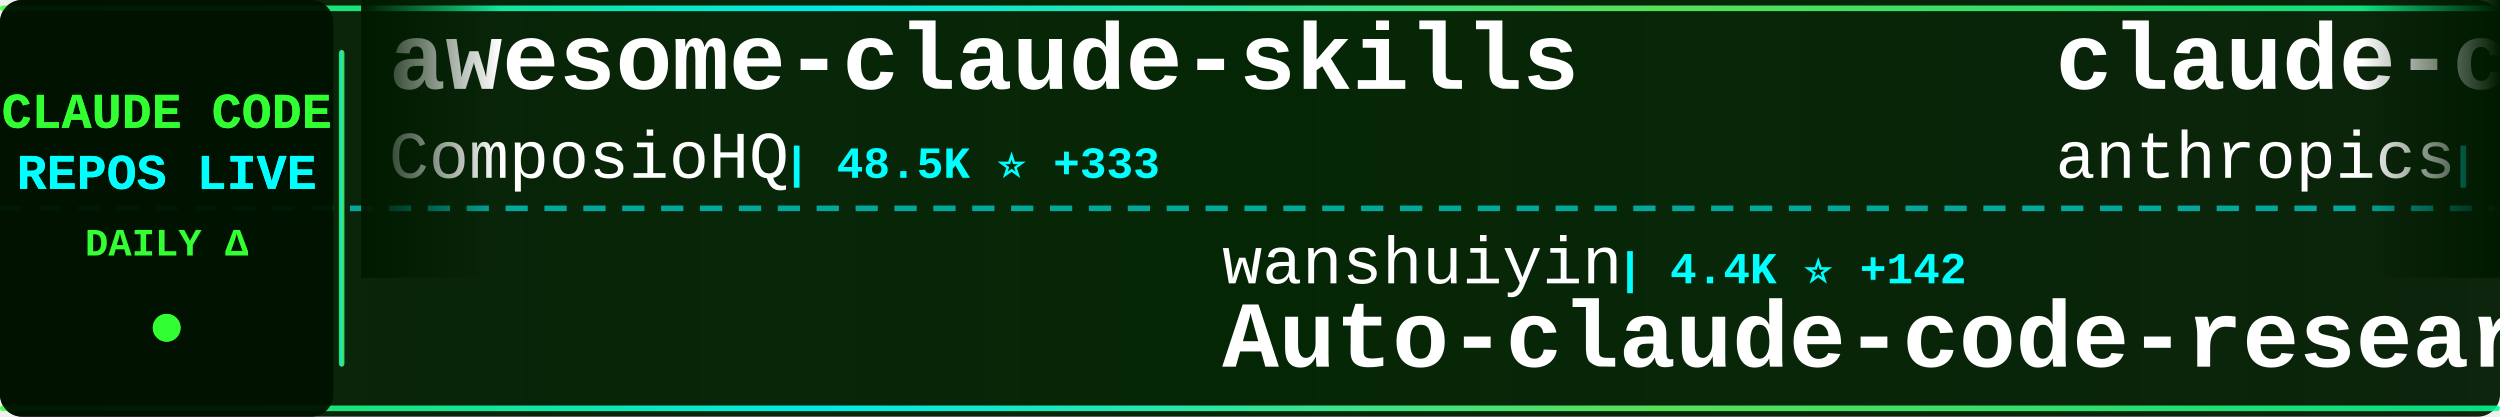
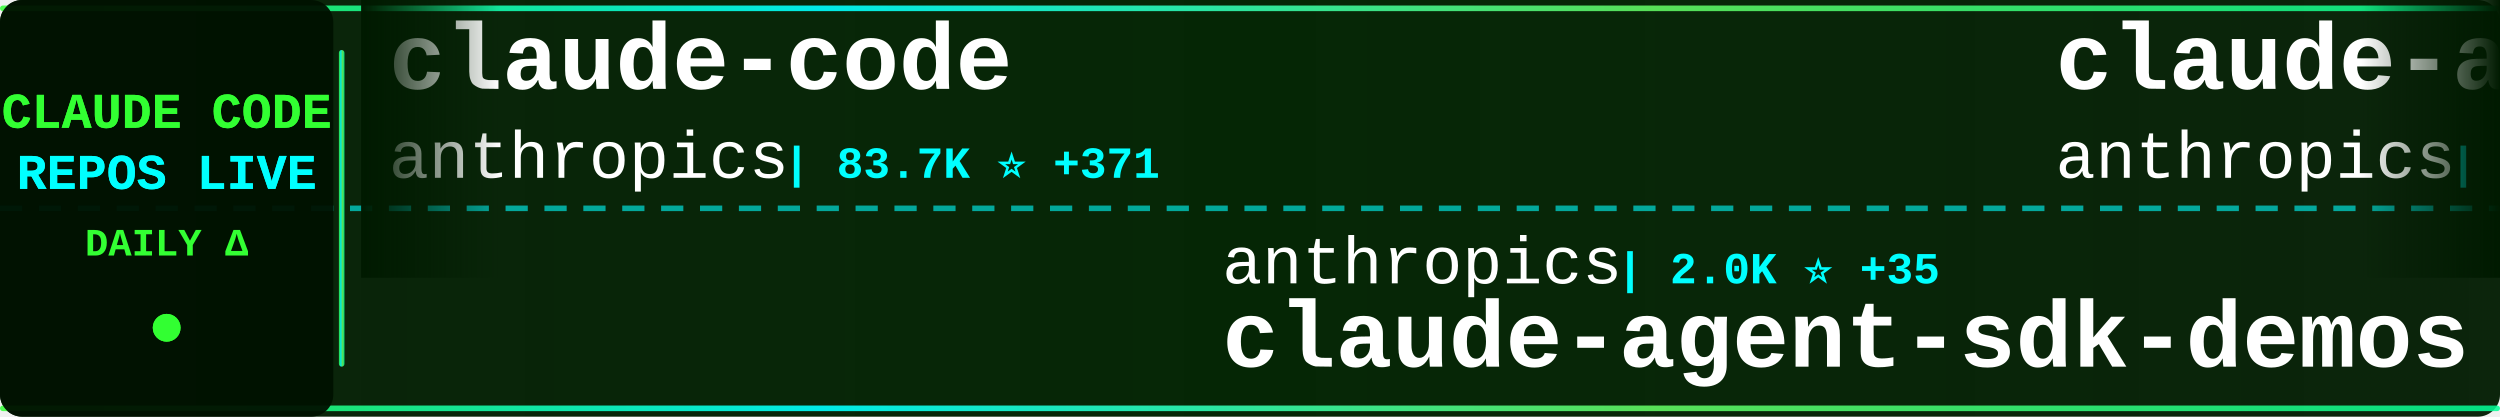
<svg xmlns="http://www.w3.org/2000/svg" width="900" height="150">
  <defs>
    <linearGradient id="tickerBg" x1="0%" y1="0%" x2="100%" y2="0%">
      <stop offset="0%" style="stop-color:#001a00;stop-opacity:0.95" />
      <stop offset="50%" style="stop-color:#002200;stop-opacity:0.98" />
      <stop offset="100%" style="stop-color:#001a00;stop-opacity:0.95" />
    </linearGradient>
    <linearGradient id="borderGrad" x1="0%" y1="0%" x2="100%" y2="0%">
      <stop offset="0%" style="stop-color:#33ff33;stop-opacity:0.85">
        <animate attributeName="stop-opacity" values="0.85;1;0.85" dur="2s" repeatCount="indefinite" />
      </stop>
      <stop offset="33%" style="stop-color:#00ffff;stop-opacity:0.9">
        <animate attributeName="stop-opacity" values="0.9;1;0.9" dur="2.2s" repeatCount="indefinite" />
      </stop>
      <stop offset="66%" style="stop-color:#66ff66;stop-opacity:0.85">
        <animate attributeName="stop-opacity" values="0.85;1;0.85" dur="1.8s" repeatCount="indefinite" />
      </stop>
      <stop offset="100%" style="stop-color:#00ff99;stop-opacity:0.85">
        <animate attributeName="stop-opacity" values="0.85;1;0.85" dur="2s" repeatCount="indefinite" />
      </stop>
    </linearGradient>
    <filter id="textGlow">
      <feGaussianBlur stdDeviation="0.1" result="coloredBlur" />
      <feMerge>
        <feMergeNode in="coloredBlur" />
        <feMergeNode in="SourceGraphic" />
      </feMerge>
    </filter>
    <filter id="metricGlow">
      <feGaussianBlur stdDeviation="0.2" result="coloredBlur" />
      <feMerge>
        <feMergeNode in="coloredBlur" />
        <feMergeNode in="SourceGraphic" />
      </feMerge>
    </filter>
    <linearGradient id="leftFade" x1="0%" y1="0%" x2="100%" y2="0%">
      <stop offset="0%" style="stop-color:#001a00;stop-opacity:1" />
      <stop offset="100%" style="stop-color:#001a00;stop-opacity:0" />
    </linearGradient>
    <linearGradient id="rightFade" x1="0%" y1="0%" x2="100%" y2="0%">
      <stop offset="0%" style="stop-color:#001a00;stop-opacity:0" />
      <stop offset="100%" style="stop-color:#001a00;stop-opacity:1" />
    </linearGradient>
  </defs>
  <rect width="900" height="150" fill="url(#tickerBg)" rx="8" />
  <rect x="0" y="2" width="900" height="2" fill="url(#borderGrad)" rx="1" />
  <rect x="0" y="146" width="900" height="2" fill="url(#borderGrad)" rx="1" />
  <line x1="0" y1="75" x2="900" y2="75" stroke="#00ffff" stroke-width="2" stroke-dasharray="8 6" opacity="0.6" />
  <rect x="0" y="0" width="120" height="150" fill="#001100" opacity="0.95" rx="8" />
  <text x="60" y="46" font-family="'Courier New', monospace" font-size="18" font-weight="bold" fill="#33ff33" text-anchor="middle" filter="url(#textGlow)">
    CLAUDE CODE
  </text>
  <text x="60" y="68" font-family="'Courier New', monospace" font-size="18" font-weight="bold" fill="#00ffff" text-anchor="middle" filter="url(#textGlow)">
    REPOS LIVE
  </text>
  <text x="60" y="92" font-family="'Courier New', monospace" font-size="14" font-weight="bold" fill="#33ff33" text-anchor="middle">
    DAILY Δ
  </text>
  <circle cx="60" cy="118" r="5" fill="#33ff33" filter="url(#metricGlow)">
    <animate attributeName="r" values="4;6;4" dur="1.5s" repeatCount="indefinite" />
    <animate attributeName="opacity" values="0.6;1;0.6" dur="1.5s" repeatCount="indefinite" />
  </circle>
  <rect x="122" y="18" width="2" height="114" fill="url(#borderGrad)" rx="1" />
  <clipPath id="tickerClip">
    <rect x="130" y="0" width="770" height="150" />
  </clipPath>
  <g clip-path="url(#tickerClip)">
    <g id="tickerItems">
      <animateTransform attributeName="transform" attributeType="XML" type="translate" from="0 0" to="-3000 0" dur="54s" repeatCount="indefinite" />
      <g transform="translate(0, 0)">
-         <text x="140" y="32" font-family="'Courier New', monospace" font-size="34" font-weight="bold" fill="#ffffff">awesome-claude-skills</text>
-         <text x="140" y="64" font-family="'Courier New', monospace" font-size="24" font-weight="normal" fill="#ffffff" opacity="1.0">ComposioHQ</text>
-         <text x="282" y="64" font-family="'Courier New', monospace" font-size="16" font-weight="bold" fill="#00ffff"> | 48.5K ⭐ +333</text>
+         <text x="140" y="32" font-family="'Courier New', monospace" font-size="34" font-weight="bold" fill="#ffffff">claude-code</text>
+         <text x="140" y="64" font-family="'Courier New', monospace" font-size="24" font-weight="normal" fill="#ffffff" opacity="1.0">anthropics</text>
+         <text x="282" y="64" font-family="'Courier New', monospace" font-size="16" font-weight="bold" fill="#00ffff"> | 83.7K ⭐ +371</text>
      </g>
      <g transform="translate(300, 0)">
-         <text x="140" y="102" font-family="'Courier New', monospace" font-size="24" font-weight="normal" fill="#ffffff" opacity="1.0">wanshuiyin</text>
-         <text x="282" y="102" font-family="'Courier New', monospace" font-size="16" font-weight="bold" fill="#00ffff"> | 4.4K ⭐ +142</text>
-         <text x="140" y="132" font-family="'Courier New', monospace" font-size="34" font-weight="bold" fill="#ffffff">Auto-claude-code-researc...</text>
+         <text x="140" y="102" font-family="'Courier New', monospace" font-size="24" font-weight="normal" fill="#ffffff" opacity="1.0">anthropics</text>
+         <text x="282" y="102" font-family="'Courier New', monospace" font-size="16" font-weight="bold" fill="#00ffff"> | 2.0K ⭐ +35</text>
+         <text x="140" y="132" font-family="'Courier New', monospace" font-size="34" font-weight="bold" fill="#ffffff">claude-agent-sdk-demos</text>
      </g>
      <g transform="translate(600, 0)">
-         <text x="140" y="32" font-family="'Courier New', monospace" font-size="34" font-weight="bold" fill="#ffffff">claude-code-action</text>
+         <text x="140" y="32" font-family="'Courier New', monospace" font-size="34" font-weight="bold" fill="#ffffff">claude-agent-sdk-python</text>
        <text x="140" y="64" font-family="'Courier New', monospace" font-size="24" font-weight="normal" fill="#ffffff" opacity="1.0">anthropics</text>
-         <text x="282" y="64" font-family="'Courier New', monospace" font-size="16" font-weight="bold" fill="#00ffff"> | 6.7K ⭐ +36</text>
+         <text x="282" y="64" font-family="'Courier New', monospace" font-size="16" font-weight="bold" fill="#00ffff"> | 5.9K ⭐ +33</text>
      </g>
      <g transform="translate(900, 0)">
-         <text x="140" y="102" font-family="'Courier New', monospace" font-size="24" font-weight="normal" fill="#ffffff" opacity="1.0">OneRedOak</text>
-         <text x="270" y="102" font-family="'Courier New', monospace" font-size="16" font-weight="bold" fill="#00ffff"> | 3.7K ⭐ +4</text>
-         <text x="140" y="132" font-family="'Courier New', monospace" font-size="34" font-weight="bold" fill="#ffffff">claude-code-workflows</text>
+         <text x="140" y="102" font-family="'Courier New', monospace" font-size="24" font-weight="normal" fill="#ffffff" opacity="1.0">wshobson</text>
+         <text x="258" y="102" font-family="'Courier New', monospace" font-size="16" font-weight="bold" fill="#00ffff"> | 32.4K ⭐ +72</text>
+         <text x="140" y="132" font-family="'Courier New', monospace" font-size="34" font-weight="bold" fill="#ffffff">agents</text>
      </g>
      <g transform="translate(1200, 0)">
-         <text x="140" y="32" font-family="'Courier New', monospace" font-size="34" font-weight="bold" fill="#ffffff">Claude-Code-Usage-Monito...</text>
-         <text x="140" y="64" font-family="'Courier New', monospace" font-size="24" font-weight="normal" fill="#ffffff" opacity="1.0">Maciek-roboblog</text>
-         <text x="342" y="64" font-family="'Courier New', monospace" font-size="16" font-weight="bold" fill="#00ffff"> | 7.2K ⭐ +21</text>
+         <text x="140" y="32" font-family="'Courier New', monospace" font-size="34" font-weight="bold" fill="#ffffff">claude-code-chat</text>
+         <text x="140" y="64" font-family="'Courier New', monospace" font-size="24" font-weight="normal" fill="#ffffff" opacity="1.0">andrepimenta</text>
+         <text x="306" y="64" font-family="'Courier New', monospace" font-size="16" font-weight="bold" fill="#00ffff"> | 1.0K ⭐ +2</text>
      </g>
      <g transform="translate(1500, 0)">
-         <text x="140" y="102" font-family="'Courier New', monospace" font-size="24" font-weight="normal" fill="#ffffff" opacity="1.0">timothywarner-org</text>
-         <text x="366" y="102" font-family="'Courier New', monospace" font-size="16" font-weight="bold" fill="#00ffff"> | 204 ⭐</text>
-         <text x="140" y="132" font-family="'Courier New', monospace" font-size="34" font-weight="bold" fill="#ffffff">claude-code</text>
+         <text x="140" y="102" font-family="'Courier New', monospace" font-size="24" font-weight="normal" fill="#ffffff" opacity="1.0">shanraisshan</text>
+         <text x="306" y="102" font-family="'Courier New', monospace" font-size="16" font-weight="bold" fill="#00ffff"> | 22.7K ⭐ +305</text>
+         <text x="140" y="132" font-family="'Courier New', monospace" font-size="34" font-weight="bold" fill="#ffffff">claude-code-best-practic...</text>
      </g>
      <g transform="translate(1800, 0)">
-         <text x="140" y="32" font-family="'Courier New', monospace" font-size="34" font-weight="bold" fill="#ffffff">learn-claude-code</text>
-         <text x="140" y="64" font-family="'Courier New', monospace" font-size="24" font-weight="normal" fill="#ffffff" opacity="1.0">shareAI-lab</text>
-         <text x="294" y="64" font-family="'Courier New', monospace" font-size="16" font-weight="bold" fill="#00ffff"> | 40.8K ⭐ +1.1K</text>
+         <text x="140" y="32" font-family="'Courier New', monospace" font-size="34" font-weight="bold" fill="#ffffff">claude-code-showcase</text>
+         <text x="140" y="64" font-family="'Courier New', monospace" font-size="24" font-weight="normal" fill="#ffffff" opacity="1.0">ChrisWiles</text>
+         <text x="282" y="64" font-family="'Courier New', monospace" font-size="16" font-weight="bold" fill="#00ffff"> | 5.6K ⭐ +10</text>
      </g>
      <g transform="translate(2100, 0)">
+         <text x="140" y="102" font-family="'Courier New', monospace" font-size="24" font-weight="normal" fill="#ffffff" opacity="1.0">affaan-m</text>
+         <text x="258" y="102" font-family="'Courier New', monospace" font-size="16" font-weight="bold" fill="#00ffff"> | 112.9K ⭐ +2.2K</text>
+         <text x="140" y="132" font-family="'Courier New', monospace" font-size="34" font-weight="bold" fill="#ffffff">everything-claude-code</text>
+       </g>
+       <g transform="translate(2400, 0)">
+         <text x="140" y="32" font-family="'Courier New', monospace" font-size="34" font-weight="bold" fill="#ffffff">opcode</text>
+         <text x="140" y="64" font-family="'Courier New', monospace" font-size="24" font-weight="normal" fill="#ffffff" opacity="1.0">winfunc</text>
+         <text x="246" y="64" font-family="'Courier New', monospace" font-size="16" font-weight="bold" fill="#00ffff"> | 21.2K ⭐ +18</text>
+       </g>
+       <g transform="translate(2700, 0)">
        <text x="140" y="102" font-family="'Courier New', monospace" font-size="24" font-weight="normal" fill="#ffffff" opacity="1.0">opactorai</text>
        <text x="270" y="102" font-family="'Courier New', monospace" font-size="16" font-weight="bold" fill="#00ffff"> | 3.8K ⭐ +3</text>
        <text x="140" y="132" font-family="'Courier New', monospace" font-size="34" font-weight="bold" fill="#ffffff">Claudable</text>
      </g>
-       <g transform="translate(2400, 0)">
+       <g transform="translate(3000, 0)">
        <text x="140" y="32" font-family="'Courier New', monospace" font-size="34" font-weight="bold" fill="#ffffff">claude-code</text>
-         <text x="140" y="64" font-family="'Courier New', monospace" font-size="24" font-weight="normal" fill="#ffffff" opacity="1.0">MadAppGang</text>
-         <text x="282" y="64" font-family="'Courier New', monospace" font-size="16" font-weight="bold" fill="#00ffff"> | 248 ⭐ +1</text>
-       </g>
-       <g transform="translate(2700, 0)">
-         <text x="140" y="102" font-family="'Courier New', monospace" font-size="24" font-weight="normal" fill="#ffffff" opacity="1.0">greggh</text>
-         <text x="234" y="102" font-family="'Courier New', monospace" font-size="16" font-weight="bold" fill="#00ffff"> | 2.0K ⭐ +2</text>
-         <text x="140" y="132" font-family="'Courier New', monospace" font-size="34" font-weight="bold" fill="#ffffff">claude-code.nvim</text>
-       </g>
-       <g transform="translate(3000, 0)">
-         <text x="140" y="32" font-family="'Courier New', monospace" font-size="34" font-weight="bold" fill="#ffffff">awesome-claude-skills</text>
-         <text x="140" y="64" font-family="'Courier New', monospace" font-size="24" font-weight="normal" fill="#ffffff" opacity="1.0">ComposioHQ</text>
-         <text x="282" y="64" font-family="'Courier New', monospace" font-size="16" font-weight="bold" fill="#00ffff"> | 48.5K ⭐ +333</text>
+         <text x="140" y="64" font-family="'Courier New', monospace" font-size="24" font-weight="normal" fill="#ffffff" opacity="1.0">anthropics</text>
+         <text x="282" y="64" font-family="'Courier New', monospace" font-size="16" font-weight="bold" fill="#00ffff"> | 83.7K ⭐ +371</text>
      </g>
      <g transform="translate(3300, 0)">
-         <text x="140" y="102" font-family="'Courier New', monospace" font-size="24" font-weight="normal" fill="#ffffff" opacity="1.0">wanshuiyin</text>
-         <text x="282" y="102" font-family="'Courier New', monospace" font-size="16" font-weight="bold" fill="#00ffff"> | 4.4K ⭐ +142</text>
-         <text x="140" y="132" font-family="'Courier New', monospace" font-size="34" font-weight="bold" fill="#ffffff">Auto-claude-code-researc...</text>
+         <text x="140" y="102" font-family="'Courier New', monospace" font-size="24" font-weight="normal" fill="#ffffff" opacity="1.0">anthropics</text>
+         <text x="282" y="102" font-family="'Courier New', monospace" font-size="16" font-weight="bold" fill="#00ffff"> | 2.0K ⭐ +35</text>
+         <text x="140" y="132" font-family="'Courier New', monospace" font-size="34" font-weight="bold" fill="#ffffff">claude-agent-sdk-demos</text>
      </g>
      <g transform="translate(3600, 0)">
-         <text x="140" y="32" font-family="'Courier New', monospace" font-size="34" font-weight="bold" fill="#ffffff">claude-code-action</text>
+         <text x="140" y="32" font-family="'Courier New', monospace" font-size="34" font-weight="bold" fill="#ffffff">claude-agent-sdk-python</text>
        <text x="140" y="64" font-family="'Courier New', monospace" font-size="24" font-weight="normal" fill="#ffffff" opacity="1.0">anthropics</text>
-         <text x="282" y="64" font-family="'Courier New', monospace" font-size="16" font-weight="bold" fill="#00ffff"> | 6.7K ⭐ +36</text>
+         <text x="282" y="64" font-family="'Courier New', monospace" font-size="16" font-weight="bold" fill="#00ffff"> | 5.9K ⭐ +33</text>
      </g>
      <g transform="translate(3900, 0)">
-         <text x="140" y="102" font-family="'Courier New', monospace" font-size="24" font-weight="normal" fill="#ffffff" opacity="1.0">OneRedOak</text>
-         <text x="270" y="102" font-family="'Courier New', monospace" font-size="16" font-weight="bold" fill="#00ffff"> | 3.7K ⭐ +4</text>
-         <text x="140" y="132" font-family="'Courier New', monospace" font-size="34" font-weight="bold" fill="#ffffff">claude-code-workflows</text>
+         <text x="140" y="102" font-family="'Courier New', monospace" font-size="24" font-weight="normal" fill="#ffffff" opacity="1.0">wshobson</text>
+         <text x="258" y="102" font-family="'Courier New', monospace" font-size="16" font-weight="bold" fill="#00ffff"> | 32.4K ⭐ +72</text>
+         <text x="140" y="132" font-family="'Courier New', monospace" font-size="34" font-weight="bold" fill="#ffffff">agents</text>
      </g>
    </g>
  </g>
  <rect x="130" y="0" width="50" height="100" fill="url(#leftFade)" />
  <rect x="850" y="0" width="50" height="100" fill="url(#rightFade)" />
</svg>
